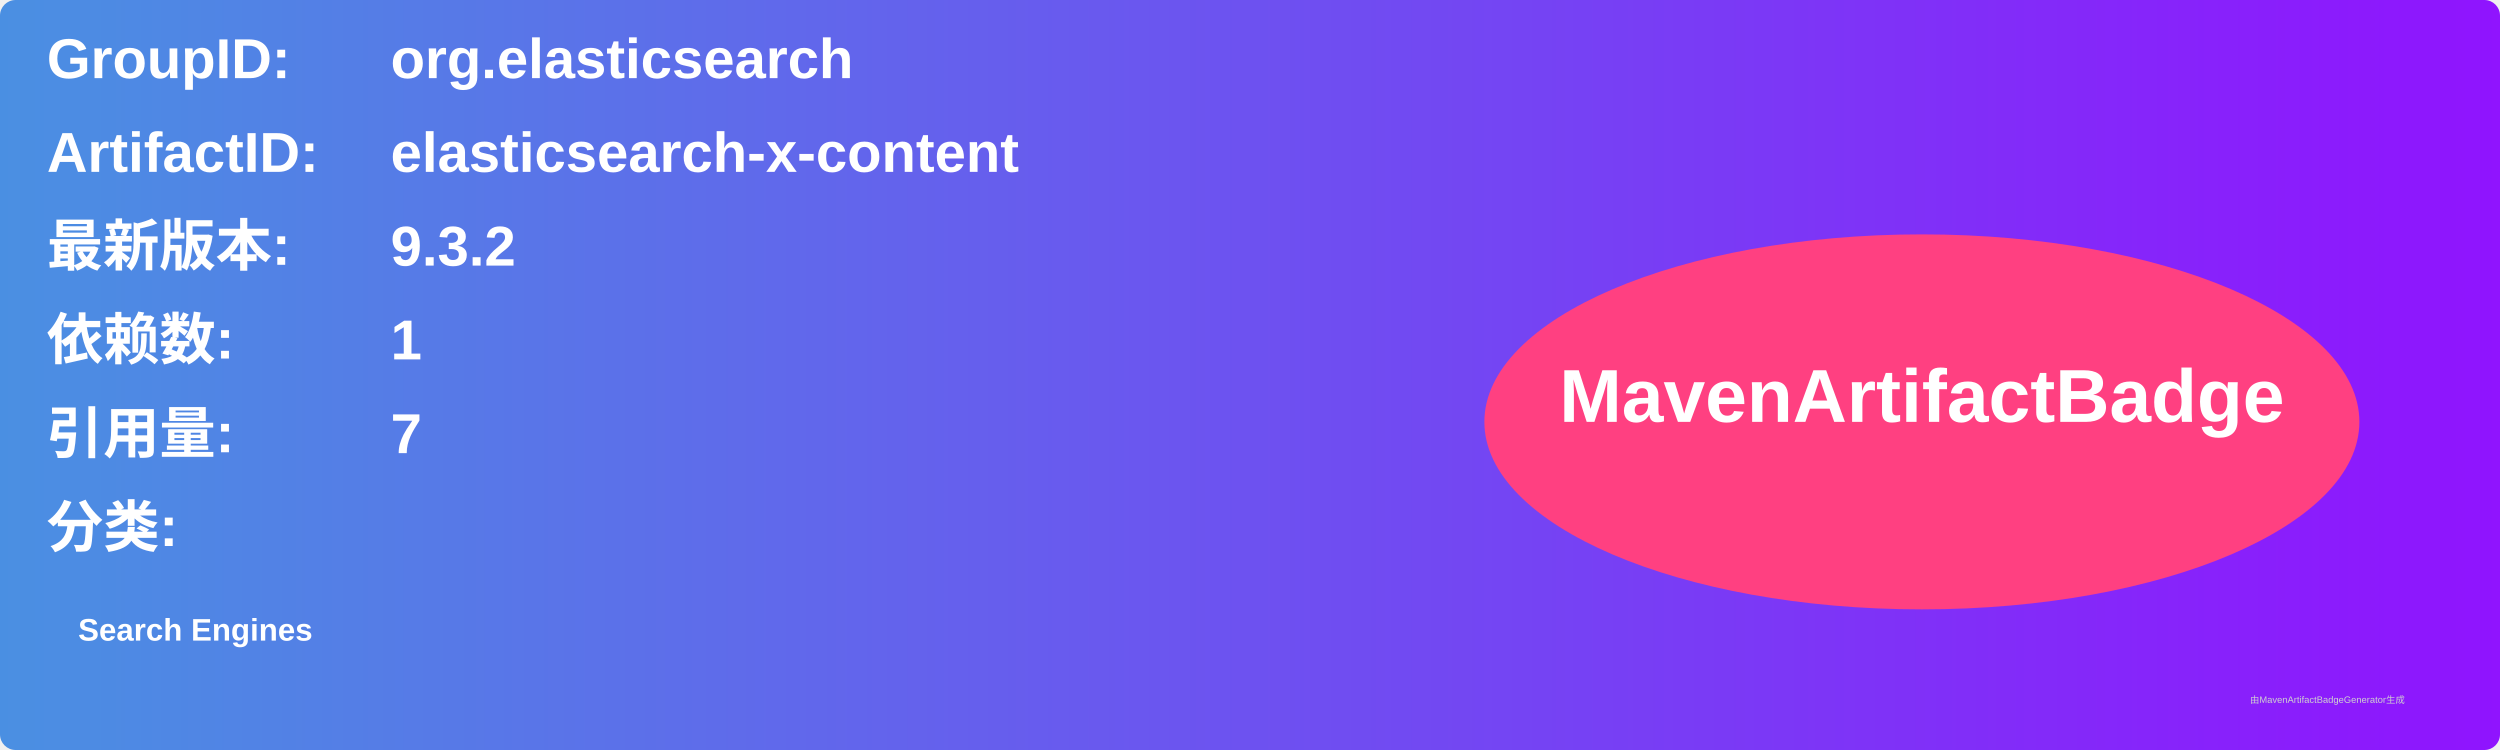
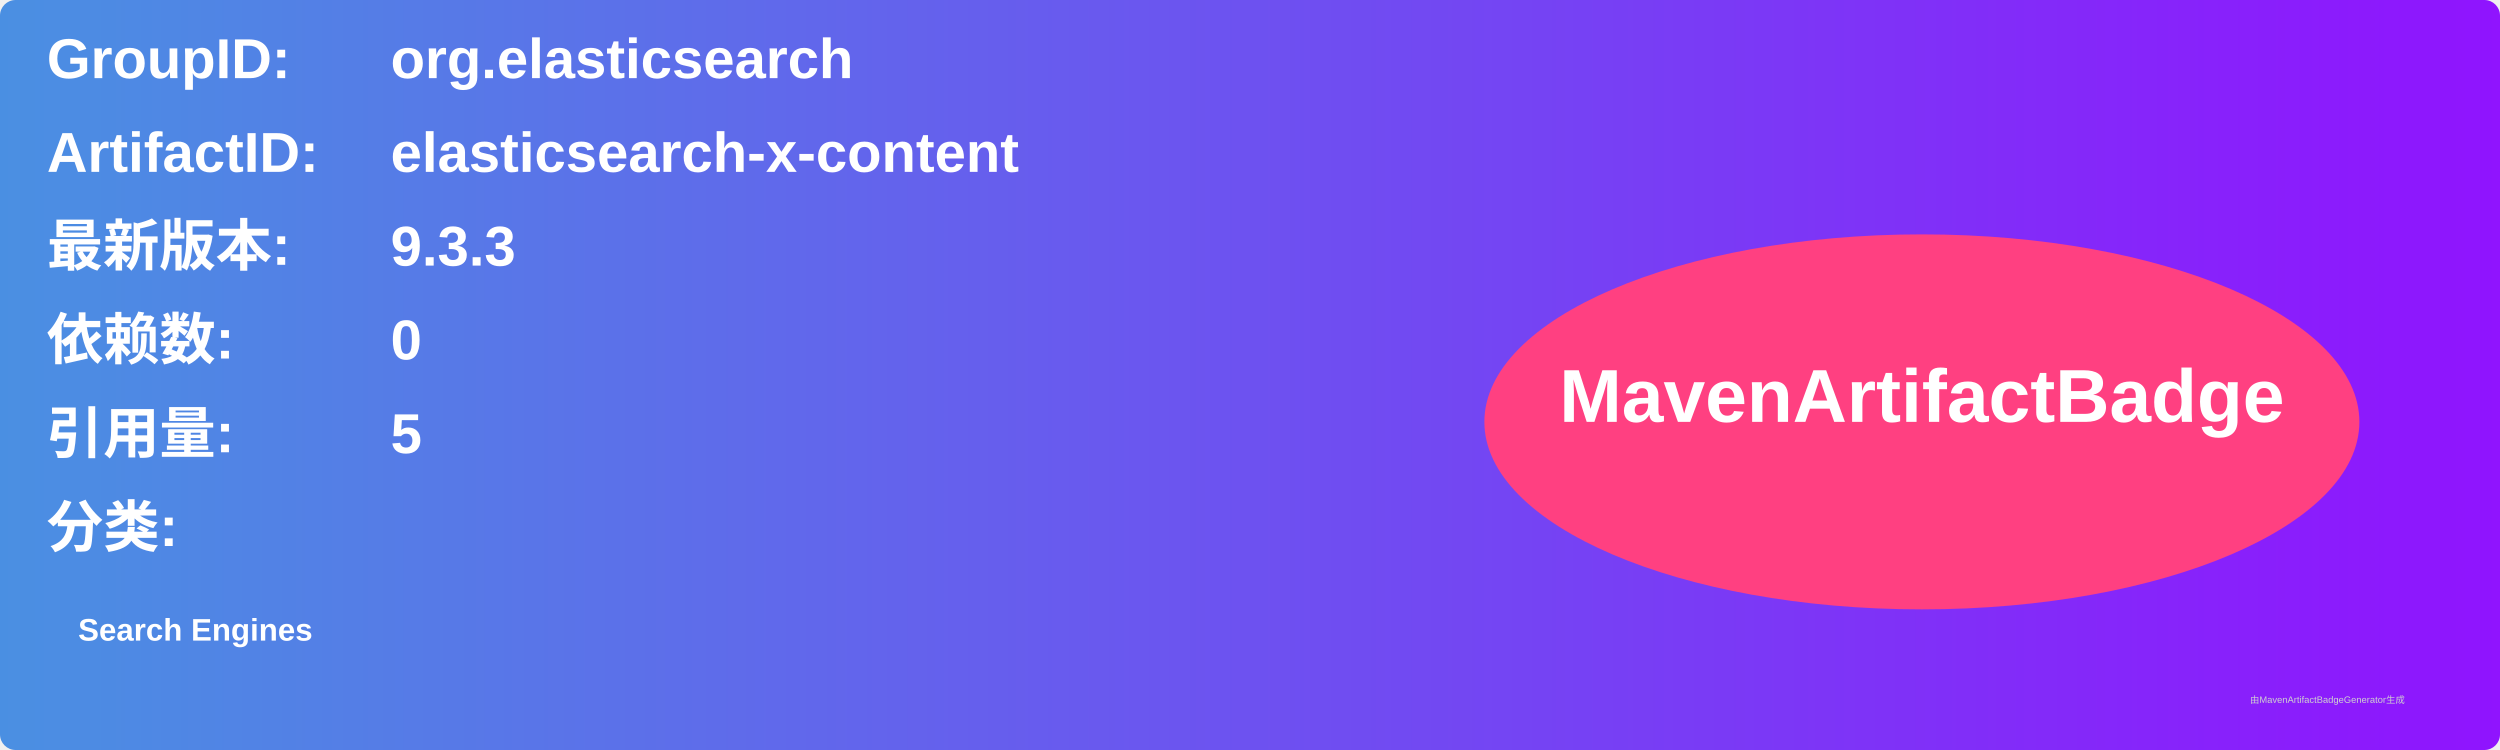
<svg xmlns="http://www.w3.org/2000/svg" width="800" height="240" viewBox="0 0 800 240">
  <linearGradient id="grad" x1="0%" y1="0%" x2="100%" y2="0%">
    <stop offset="0%" stop-color="#4a90e2" />
    <stop offset="100%" stop-color="#9013fe" />
  </linearGradient>
  <rect width="100%" height="100%" rx="5" ry="5" fill="url(#grad)" />
  <g transform="translate(15, 15)">
    <text x="0" y="10" font-family="Arial" font-size="18" fill="white" font-weight="bold" width="260">GroupID:</text>
    <text x="110" y="10" font-family="Arial" font-size="18" fill="white" font-weight="bold" width="460">org.elasticsearch</text>
    <text x="0" y="40" font-family="Arial" font-size="18" fill="white" font-weight="bold" width="260">ArtifactID:</text>
    <text x="110" y="40" font-family="Arial" font-size="18" fill="white" font-weight="bold" width="460">elasticsearch-x-content</text>
    <text x="0" y="70" font-family="Arial" font-size="18" fill="white" font-weight="bold">最新版本:</text>
    <text x="110" y="70" font-family="Arial" font-size="18" fill="white" font-weight="bold">
-       <tspan font-weight="bold">9.3.2</tspan>
+       <tspan font-weight="bold">9.3.3</tspan>
    </text>
    <text x="0" y="100" font-family="Arial" font-size="18" fill="white" font-weight="bold">依赖数: </text>
    <text x="110" y="100" font-family="Arial" font-size="18" fill="white">
-       <tspan font-weight="bold">1</tspan>
+       <tspan font-weight="bold">0</tspan>
    </text>
    <text x="0" y="130" font-family="Arial" font-size="18" fill="white" font-weight="bold">引用量: </text>
    <text x="110" y="130" font-family="Arial" font-size="18" fill="white">
-       <tspan font-weight="bold">7</tspan>
+       <tspan font-weight="bold">5</tspan>
    </text>
    <text x="0" y="160" font-family="Arial" font-size="18" fill="white" font-weight="bold">分类:</text>
    <text x="10" y="190" font-family="Arial" font-size="10" fill="white">
      <tspan font-weight="bold">Search Engines</tspan>
    </text>
    <ellipse cx="600" cy="120" rx="140" ry="60" fill="#ff4081" />
    <text x="600" y="120" text-anchor="middle" font-family="Arial" font-size="24" fill="white" font-weight="bold">MavenArtifactBadge</text>
  </g>
  <text x="720" y="225" font-family="Arial" font-size="3" fill="#d0d0d0">由MavenArtifactBadgeGenerator生成</text>
</svg>
